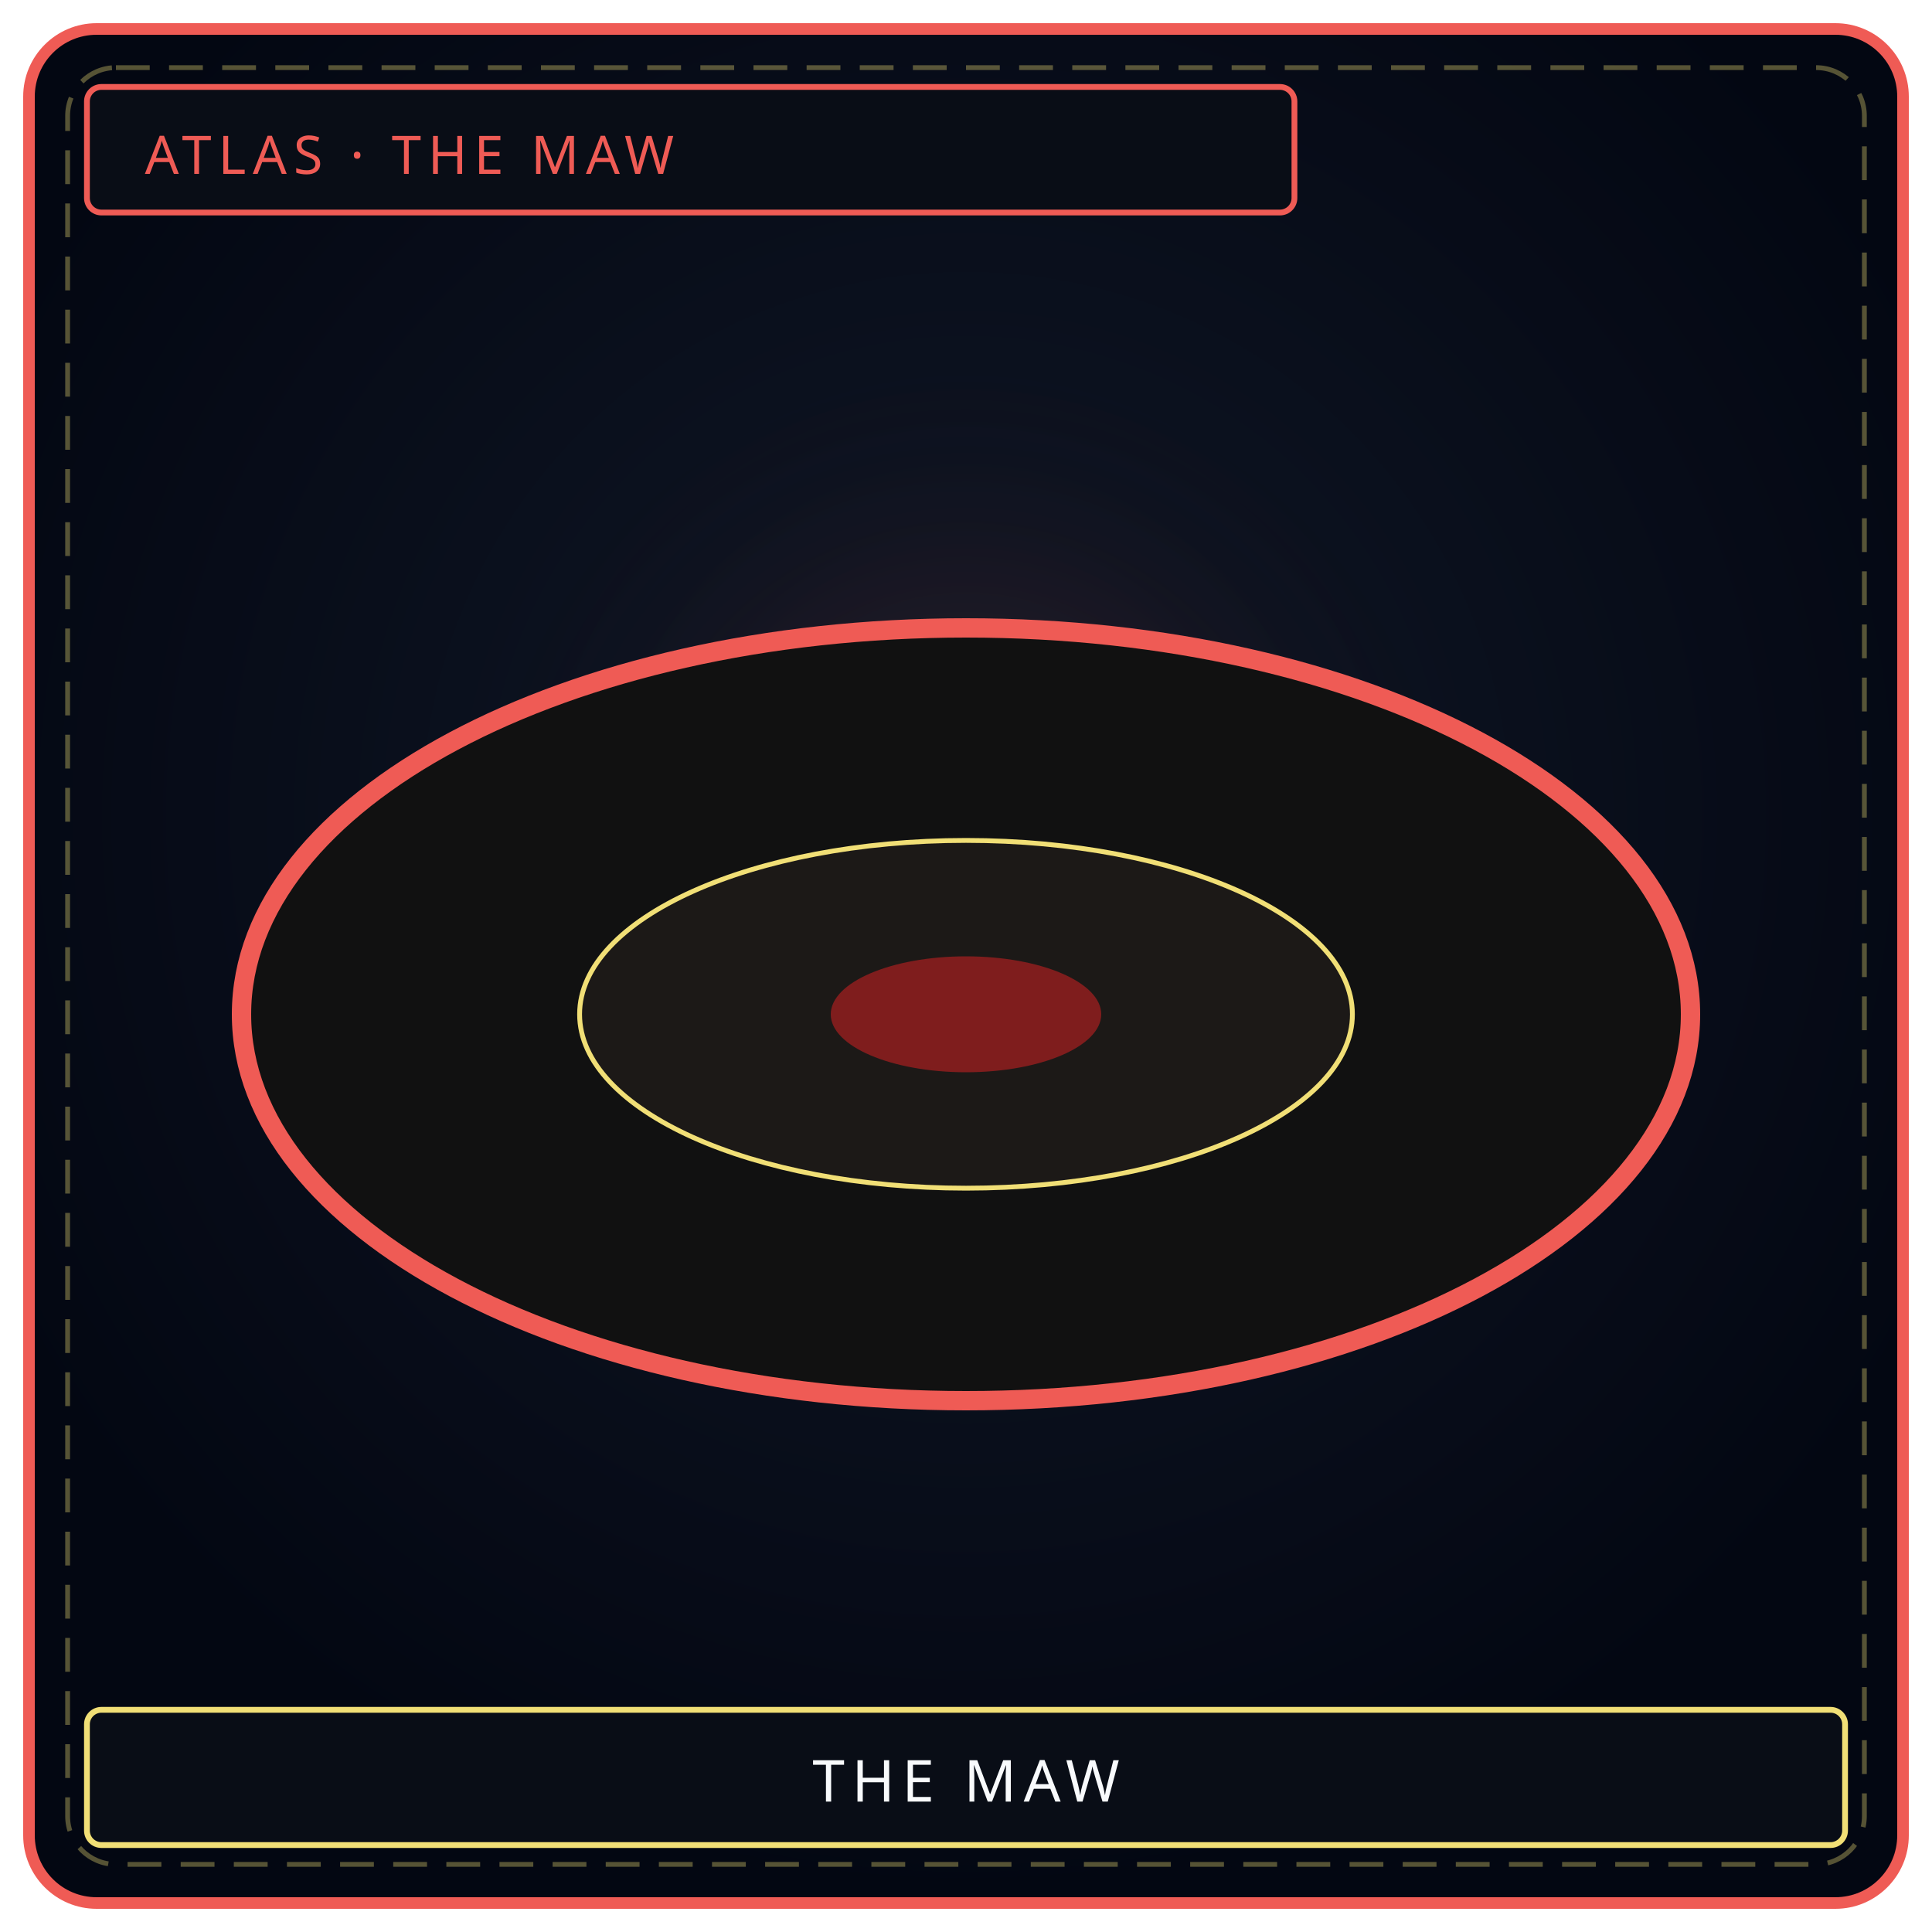
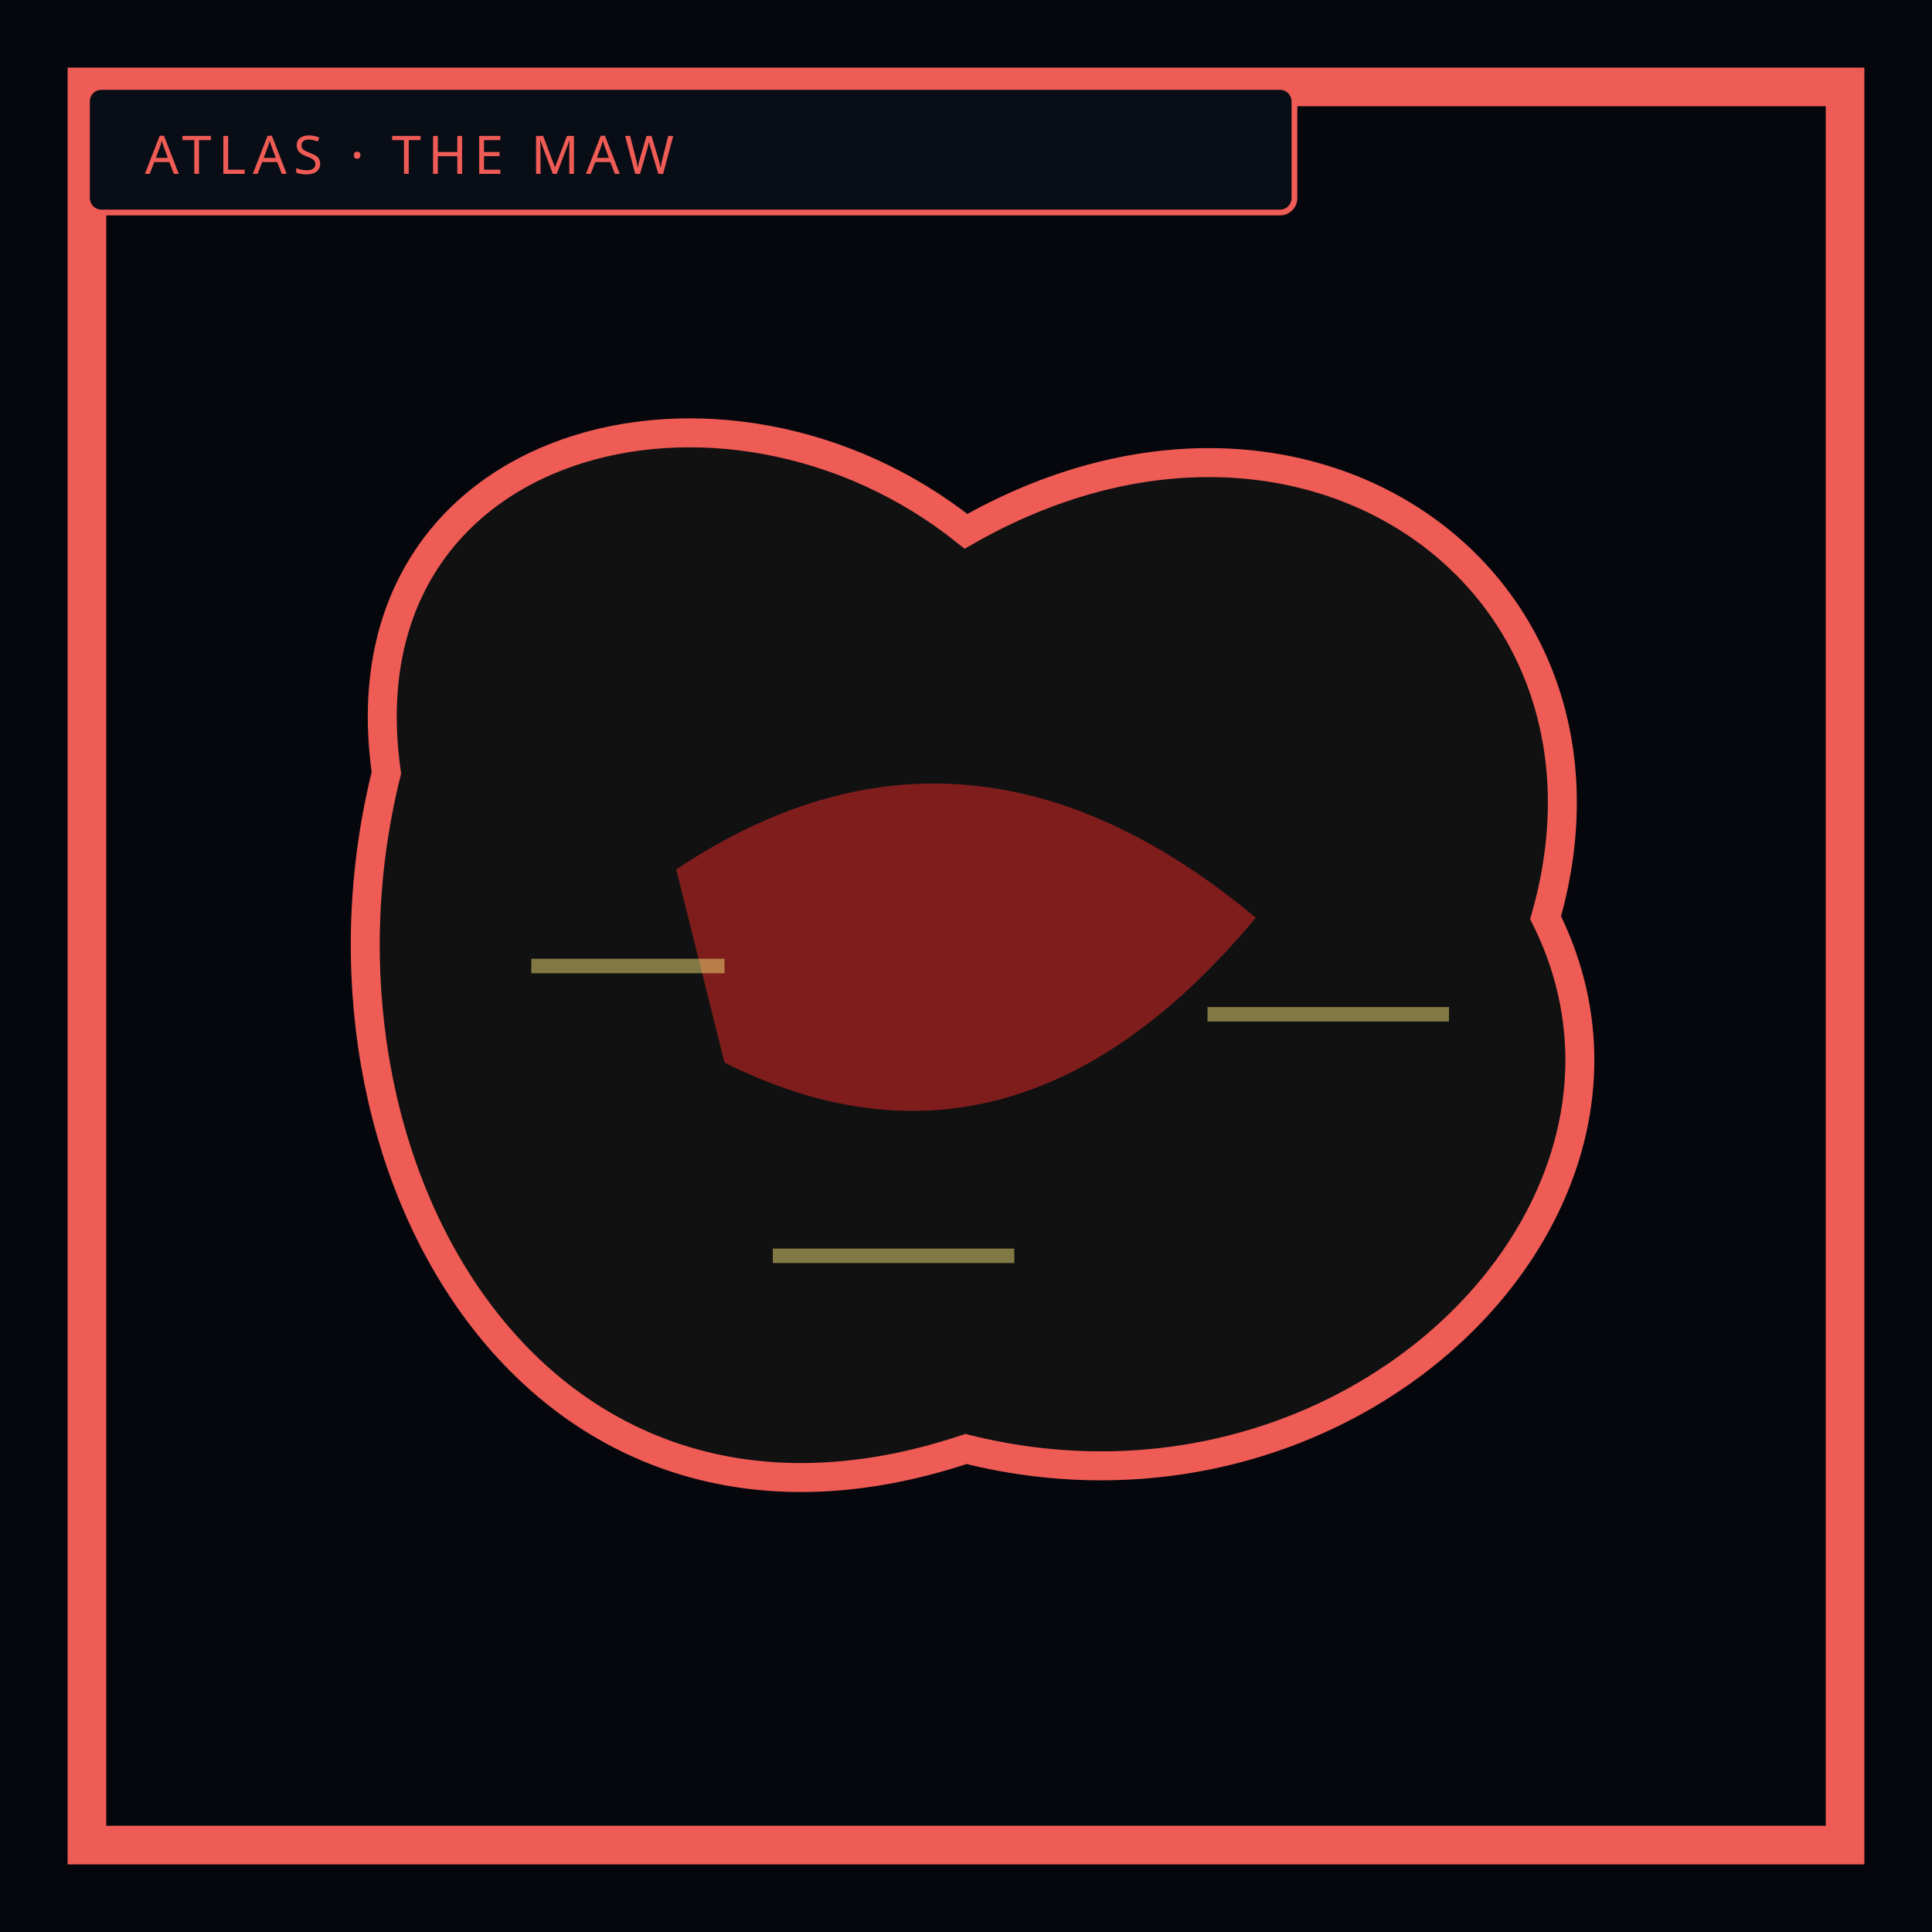
- <svg xmlns="http://www.w3.org/2000/svg" viewBox="0 0 400 400" width="100%" height="100%" role="img" aria-label="THE MAW">
-   <defs>
-     <radialGradient id="ibgthemawi" cx="50%" cy="42%" r="58%">
-       <stop offset="0%" stop-color="#111827" />
-       <stop offset="100%" stop-color="#030712" />
-     </radialGradient>
-     <radialGradient id="iglthemawi" cx="50%" cy="46%" r="42%">
-       <stop offset="0%" stop-color="#ef5b55" stop-opacity=".22" />
-       <stop offset="100%" stop-color="#000" stop-opacity="0" />
-     </radialGradient>
-   </defs>
-   <rect x="6" y="6" width="388" height="388" rx="14" fill="url(#ibgthemawi)" stroke="#ef5b55" stroke-width="2.4" />
-   <rect x="14" y="14" width="372" height="372" rx="10" fill="none" stroke="#f1df76" stroke-width="1" stroke-dasharray="7 4" opacity=".35" />
-   <circle cx="200" cy="188" r="128" fill="url(#iglthemawi)" />
-   <ellipse cx="200" cy="210" rx="150" ry="80" fill="#111" stroke="#ef5b55" stroke-width="4" />
-   <ellipse cx="200" cy="210" rx="80" ry="36" fill="#1c1917" stroke="#f1df76" />
-   <ellipse cx="200" cy="210" rx="28" ry="12" fill="#7f1d1d" />
+ <svg xmlns="http://www.w3.org/2000/svg" viewBox="0 0 400 400" width="400" height="400" role="img" aria-label="The Maw — Cheongula pit, whispering buildings">
+   <rect width="400" height="400" fill="#05070c" />
+   <rect x="18" y="18" width="364" height="364" fill="none" stroke="#ef5b55" stroke-width="8" />
+   <path d="M80 160 C70 90 150 70 200 110 C270 70 340 120 320 190 C350 250 280 320 200 300 C110 330 60 240 80 160 Z" fill="#111" stroke="#ef5b55" stroke-width="6" />
+   <path d="M140 180 Q200 140 260 190 Q210 250 150 220" fill="#7f1d1d" />
+   <path d="M110 200 H150 M250 210 H300 M160 260 H210" stroke="#f1df76" stroke-width="3" opacity=".5" />
  <rect x="18" y="18" width="250" height="26" rx="3" fill="#090d16" stroke="#ef5b55" stroke-width="1.2" />
  <text x="30" y="36" fill="#ef5b55" font-family="Impact, Arial Black, sans-serif" font-size="11" letter-spacing="1.4">ATLAS  ·  THE MAW</text>
-   <rect x="18" y="354" width="364" height="28" rx="3" fill="#090d16" stroke="#f1df76" stroke-width="1.2" />
-   <text x="200" y="373" text-anchor="middle" fill="#f8fafc" font-family="Impact, Arial Black, sans-serif" font-size="12" letter-spacing="1.5">THE MAW</text>
</svg>
